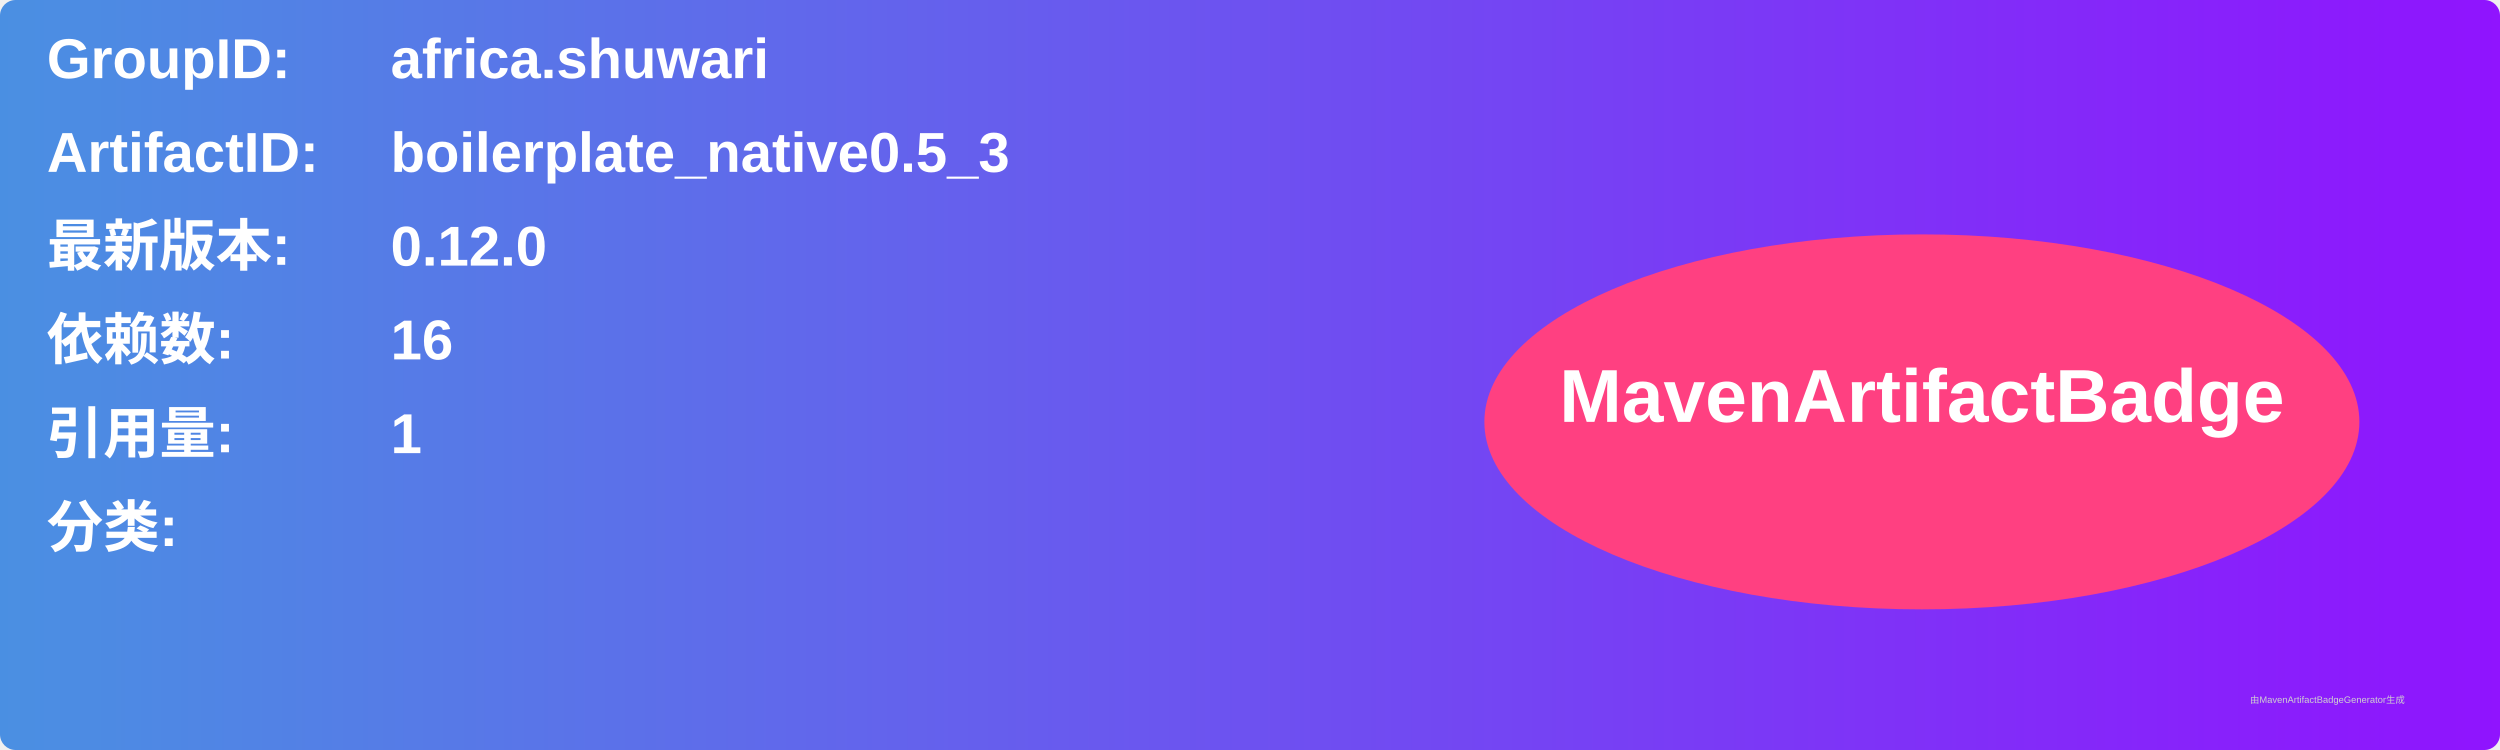
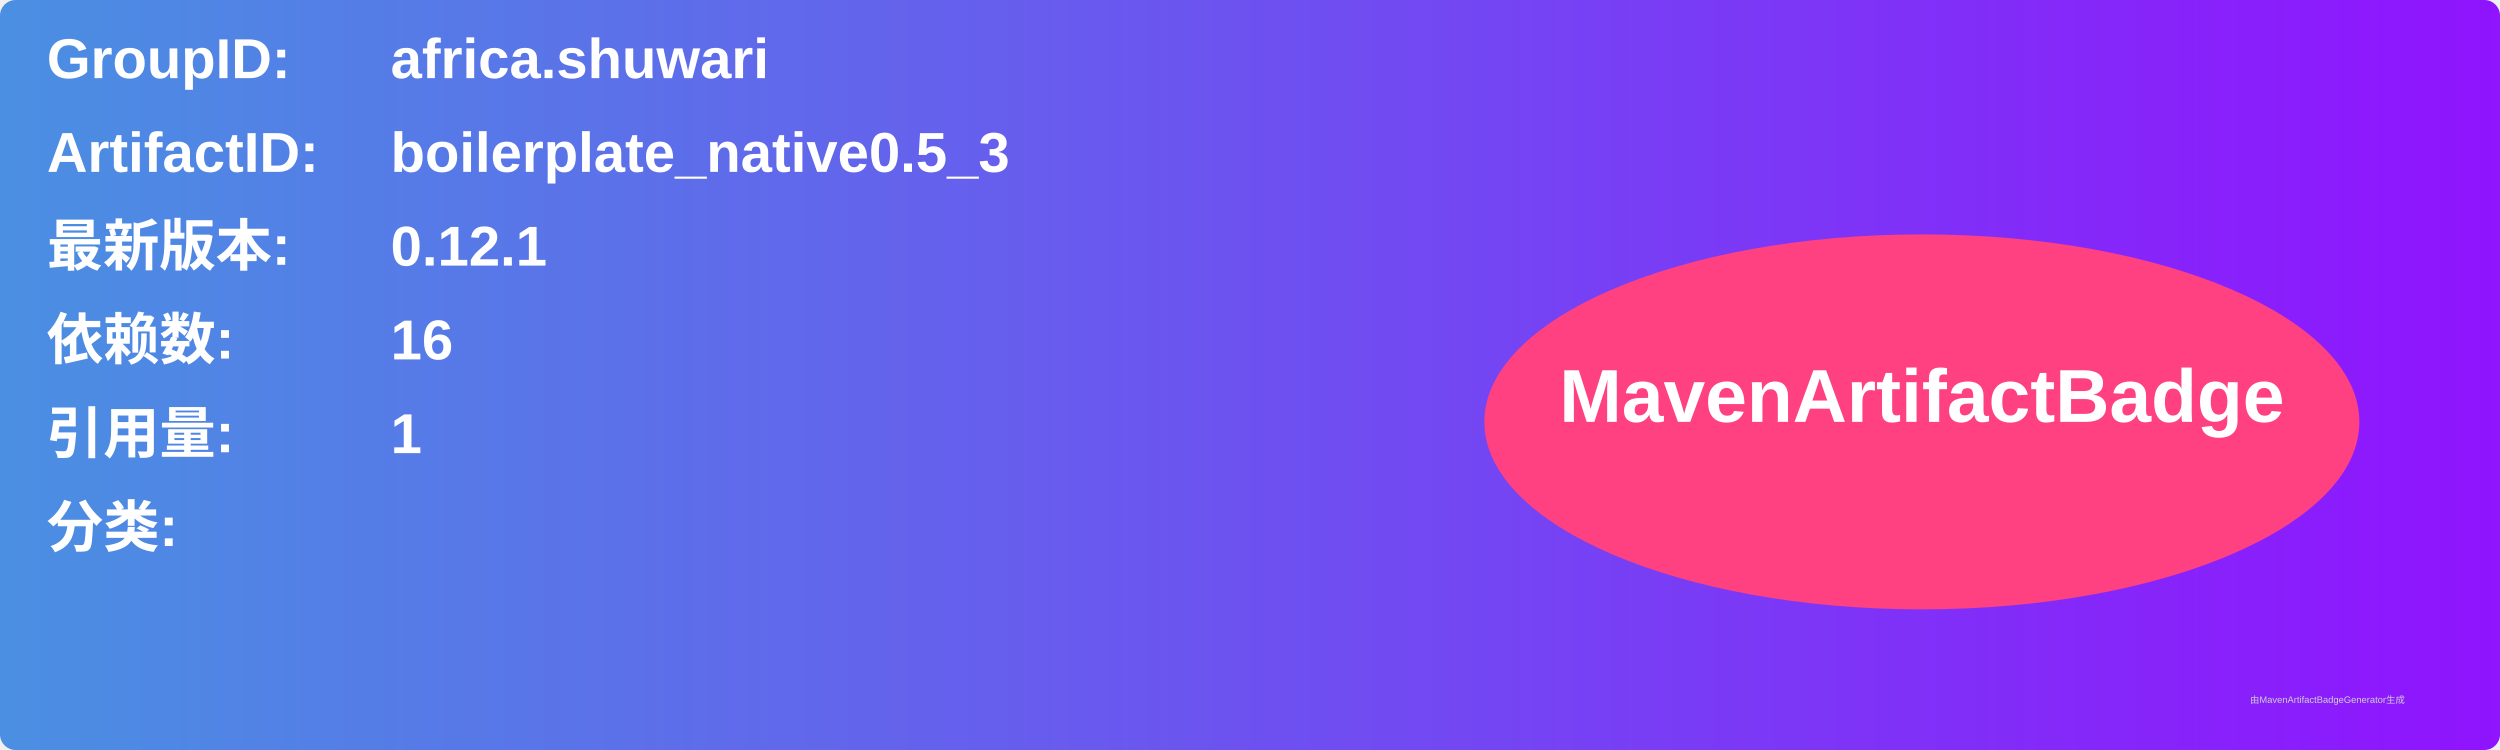
<svg xmlns="http://www.w3.org/2000/svg" width="800" height="240" viewBox="0 0 800 240">
  <linearGradient id="grad" x1="0%" y1="0%" x2="100%" y2="0%">
    <stop offset="0%" stop-color="#4a90e2" />
    <stop offset="100%" stop-color="#9013fe" />
  </linearGradient>
  <rect width="100%" height="100%" rx="5" ry="5" fill="url(#grad)" />
  <g transform="translate(15, 15)">
    <text x="0" y="10" font-family="Arial" font-size="18" fill="white" font-weight="bold" width="260">GroupID:</text>
    <text x="110" y="10" font-family="Arial" font-size="18" fill="white" font-weight="bold" width="460">africa.shuwari</text>
    <text x="0" y="40" font-family="Arial" font-size="18" fill="white" font-weight="bold" width="260">ArtifactID:</text>
    <text x="110" y="40" font-family="Arial" font-size="18" fill="white" font-weight="bold" width="460">boilerplate_native0.5_3</text>
    <text x="0" y="70" font-family="Arial" font-size="18" fill="white" font-weight="bold">最新版本:</text>
    <text x="110" y="70" font-family="Arial" font-size="18" fill="white" font-weight="bold">
-       <tspan font-weight="bold">0.12.0</tspan>
+       <tspan font-weight="bold">0.12.1</tspan>
    </text>
    <text x="0" y="100" font-family="Arial" font-size="18" fill="white" font-weight="bold">依赖数: </text>
    <text x="110" y="100" font-family="Arial" font-size="18" fill="white">
      <tspan font-weight="bold">16</tspan>
    </text>
    <text x="0" y="130" font-family="Arial" font-size="18" fill="white" font-weight="bold">引用量: </text>
    <text x="110" y="130" font-family="Arial" font-size="18" fill="white">
      <tspan font-weight="bold">1</tspan>
    </text>
    <text x="0" y="160" font-family="Arial" font-size="18" fill="white" font-weight="bold">分类:</text>
    <text x="10" y="190" font-family="Arial" font-size="10" fill="white">
      <tspan font-weight="bold" />
    </text>
    <ellipse cx="600" cy="120" rx="140" ry="60" fill="#ff4081" />
    <text x="600" y="120" text-anchor="middle" font-family="Arial" font-size="24" fill="white" font-weight="bold">MavenArtifactBadge</text>
  </g>
  <text x="720" y="225" font-family="Arial" font-size="3" fill="#d0d0d0">由MavenArtifactBadgeGenerator生成</text>
</svg>
